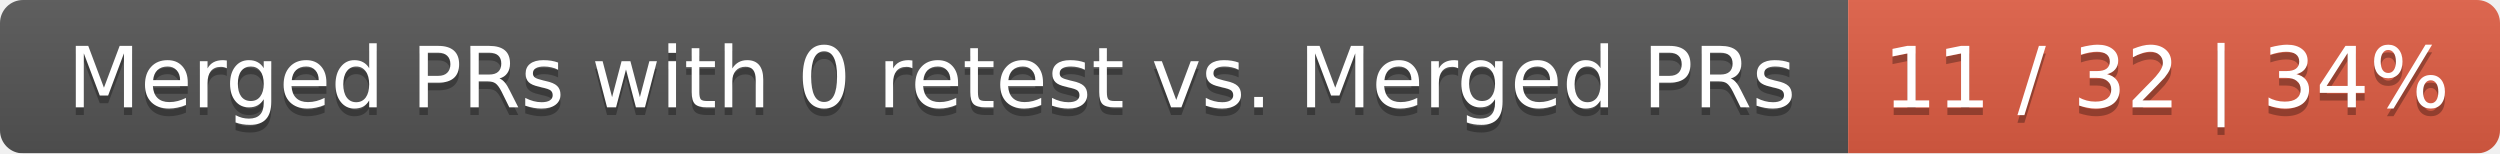
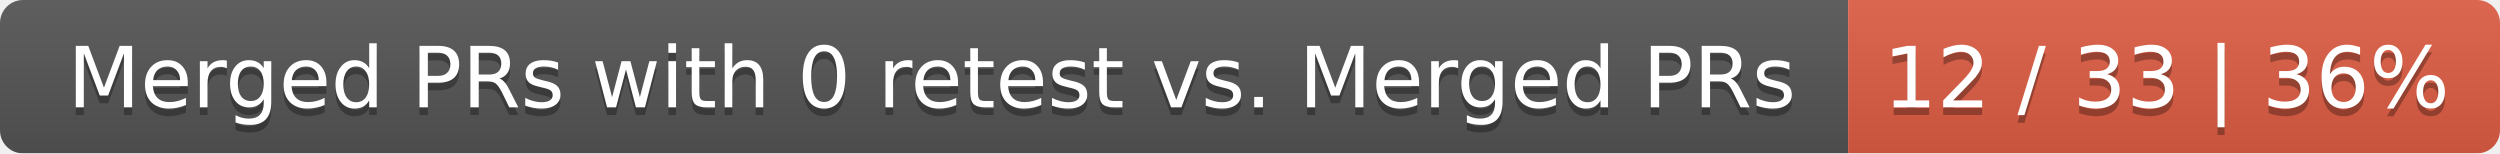
<svg xmlns="http://www.w3.org/2000/svg" width="326" height="20">
  <linearGradient id="smooth" x2="0" y2="100%">
    <stop offset="0" stop-color="#bbb" stop-opacity=".1" />
    <stop offset="1" stop-opacity=".1" />
  </linearGradient>
  <mask id="round">
    <rect width="326" height="20" rx="3" fill="#fff" />
  </mask>
  <g mask="url(#round)">
    <rect width="241" height="20" fill="#555" />
    <rect x="241" width="85" height="20" fill="#e05d44" />
    <rect width="326" height="20" fill="url(#smooth)" />
  </g>
  <g fill="#fff" text-anchor="middle" font-family="DejaVu Sans,Verdana,Geneva,sans-serif" font-size="11">
    <text x="121.5" y="15" fill="#010101" fill-opacity=".3">Merged PRs with 0 retest vs. Merged PRs</text>
    <text x="121.5" y="14">Merged PRs with 0 retest vs. Merged PRs</text>
-     <text x="282.5" y="15" fill="#010101" fill-opacity=".3">11 / 32 | 34%</text>
-     <text x="282.5" y="14">11 / 32 | 34%</text>
+     <text x="282.5" y="15" fill="#010101" fill-opacity=".3">12 / 33 | 36%</text>
+     <text x="282.5" y="14">12 / 33 | 36%</text>
  </g>
</svg>
